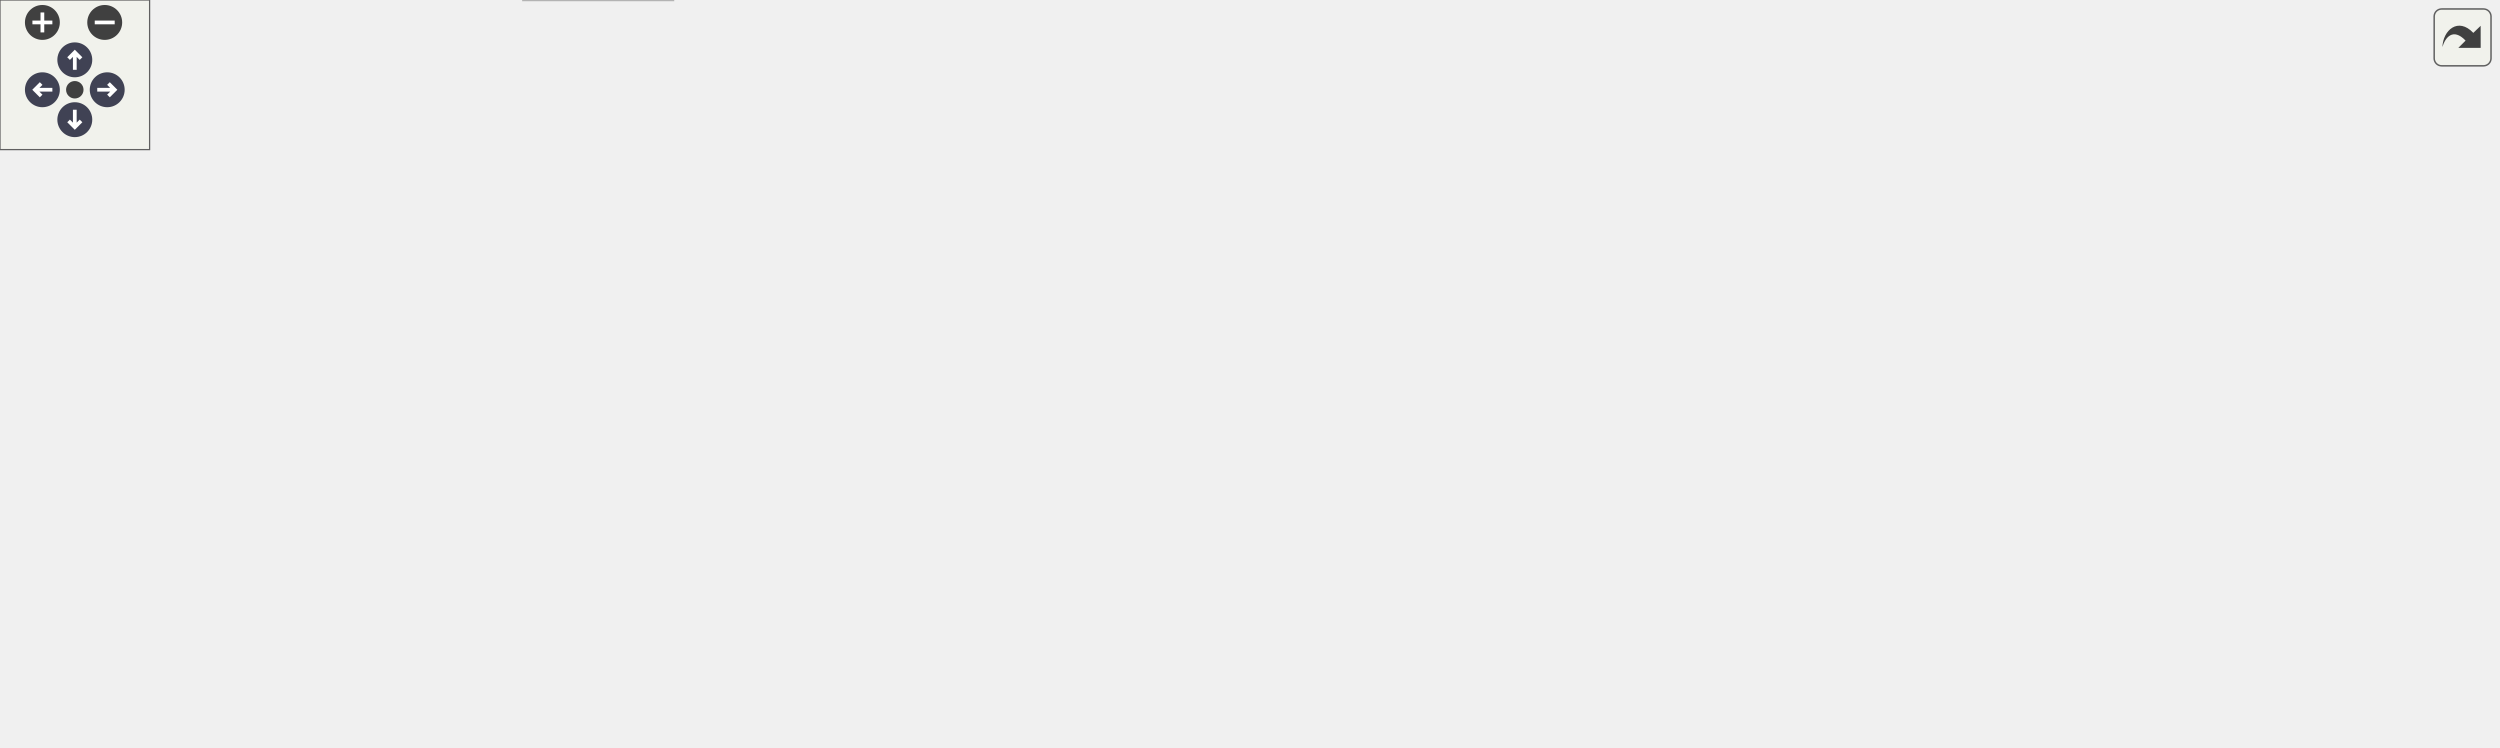
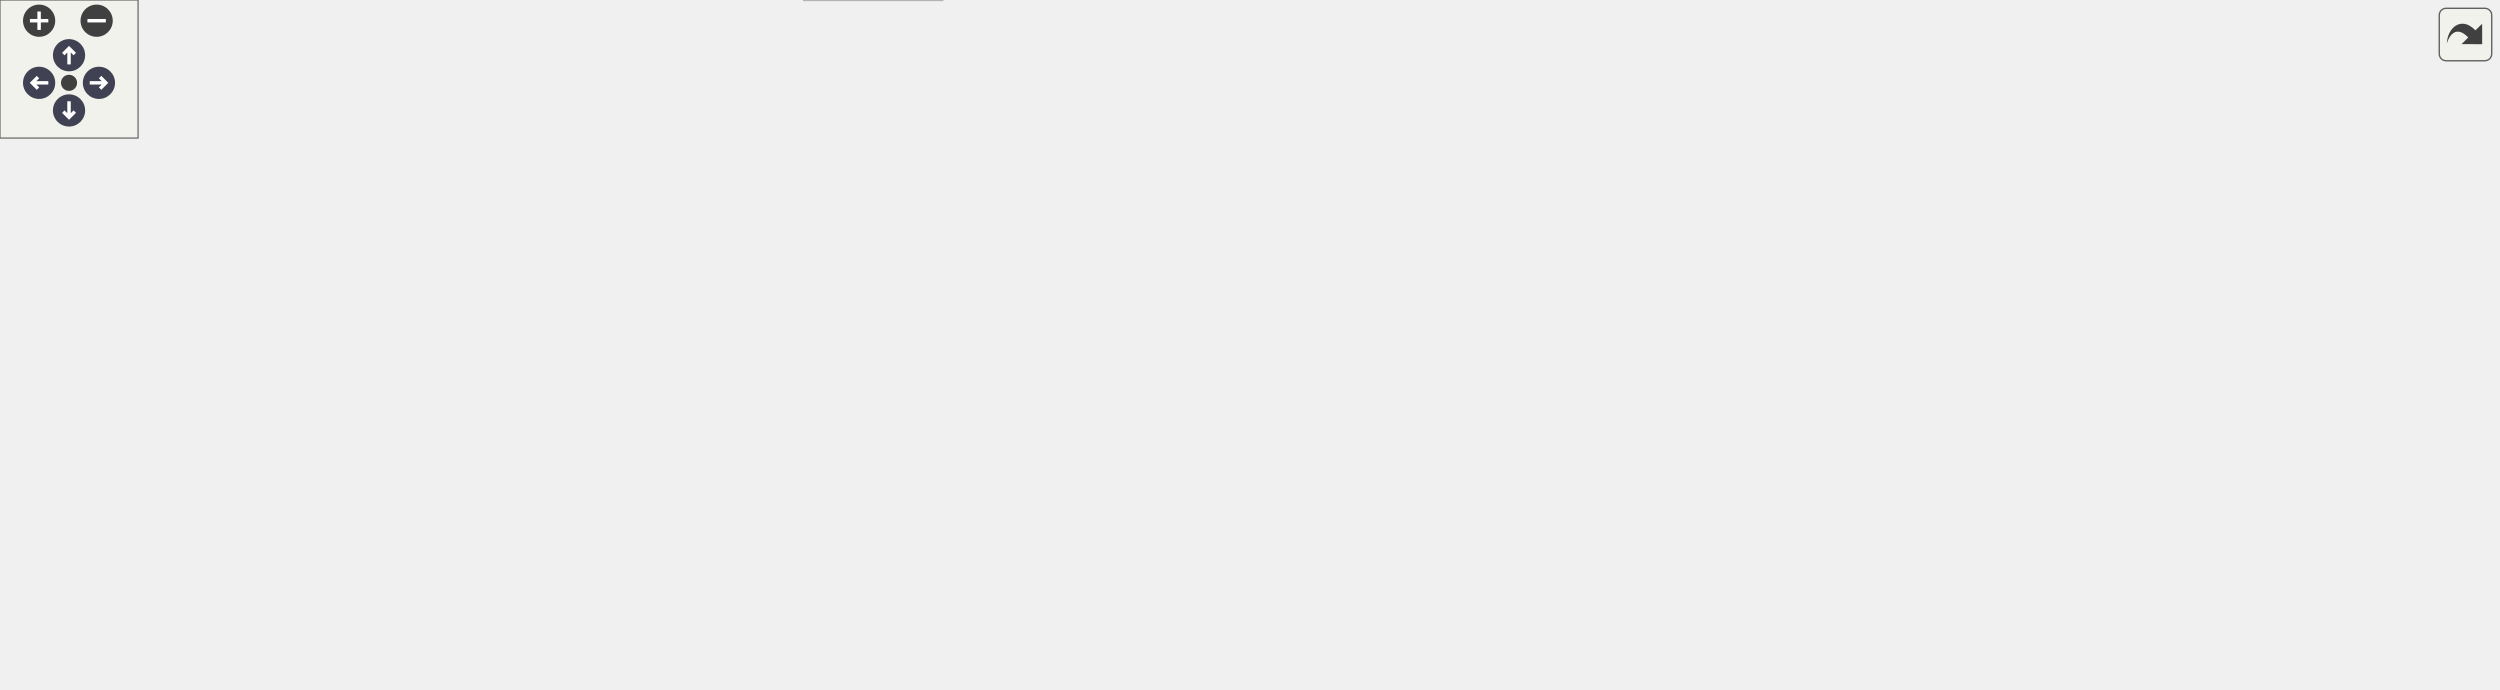
<svg xmlns="http://www.w3.org/2000/svg" xmlns:xlink="http://www.w3.org/1999/xlink" id="main" version="1.1" xml:space="preserve">
  <style type="text/css">
.node, .edge {opacity: 0.7;}
.node.selected, .edge.selected {opacity: 1;}
.edge:hover path { stroke: red; }
.edge:hover polygon { stroke: red; fill: red; }
</style>
  <defs>
    <circle id="rim" cx="0" cy="0" r="7" />
    <circle id="rim2" cx="0" cy="0" r="3.5" />
    <g id="zoomPlus">
      <use xlink:href="#rim" fill="#404040">
        <set attributeName="fill" to="#808080" begin="zoomplus.mouseover" end="zoomplus.mouseout" />
      </use>
      <path d="M-4,0h8M0,-4v8" fill="none" stroke="white" stroke-width="1.5" pointer-events="none" />
    </g>
    <g id="zoomMin">
      <use xlink:href="#rim" fill="#404040">
        <set attributeName="fill" to="#808080" begin="zoomminus.mouseover" end="zoomminus.mouseout" />
      </use>
      <path d="M-4,0h8" fill="none" stroke="white" stroke-width="1.5" pointer-events="none" />
    </g>
    <g id="arrowUp" transform="translate(30 24)">
      <use xlink:href="#rim" />
      <path pointer-events="none" fill="none" stroke="white" stroke-width="1.5" d="M0,-3.0v7 M-2.5,-0.5L0,-3.0L2.5,-0.5" />
    </g>
    <g id="arrowRight" transform="rotate(90) translate(36 -43)">
      <use xlink:href="#rim" />
      <path pointer-events="none" fill="none" stroke="white" stroke-width="1.5" d="M0,-3.0v7 M-2.5,-0.5L0,-3.0L2.5,-0.5" />
    </g>
    <g id="arrowDown" transform="rotate(180) translate(-30 -48)">
      <use xlink:href="#rim" />
      <path pointer-events="none" fill="none" stroke="white" stroke-width="1.5" d="M0,-3.0v7 M-2.5,-0.5L0,-3.0L2.5,-0.5" />
    </g>
    <g id="arrowLeft" transform="rotate(270) translate(-36 17)">
      <use xlink:href="#rim" />
      <path pointer-events="none" fill="none" stroke="white" stroke-width="1.5" d="M0,-3.0v7 M-2.5,-0.5L0,-3.0L2.5,-0.5" />
    </g>
    <g id="resetDef">
      <use xlink:href="#rim2" fill="#404040">
        <set attributeName="fill" to="#808080" begin="reset.mouseover" end="reset.mouseout" />
      </use>
    </g>
  </defs>
  <svg id="graph" class="graph">
    <g id="viewport">
      <g id="Node000001" class="node">
        <g id="a_Node000001">
          <a xlink:title=" ">
-             <polygon fill="#999999" stroke="#666666" points="456.92,-239 300.92,-239 300.92,-220 456.92,-220 456.92,-239" />
-             <text text-anchor="middle" x="378.92" y="-227" font-family="Helvetica,sans-Serif" font-size="10.00">src/LogOstreamInserters.cpp</text>
+             <polygon fill="#999999" stroke="#666666" points="515.5,-239 359.5,-239 359.5,-220 515.5,-220 515.5,-239" />
+             <text text-anchor="middle" x="437.5" y="-227" font-family="Helvetica,sans-Serif" font-size="10.00">src/LogOstreamInserters.cpp</text>
          </a>
        </g>
      </g>
      <g id="Node000002" class="node">
        <g id="a_Node000002">
          <a xlink:href="_config_file_8hpp.html" target="_top" xlink:title=" ">
-             <polygon fill="white" stroke="#666666" points="325.92,-129 239.92,-129 239.92,-110 325.92,-110 325.92,-129" />
-             <text text-anchor="middle" x="282.92" y="-117" font-family="Helvetica,sans-Serif" font-size="10.00">ConfigFile.hpp</text>
+             <polygon fill="white" stroke="#666666" points="311.5,-129 225.5,-129 225.5,-110 311.5,-110 311.5,-129" />
+             <text text-anchor="middle" x="268.5" y="-117" font-family="Helvetica,sans-Serif" font-size="10.00">ConfigFile.hpp</text>
          </a>
        </g>
      </g>
      <g id="edge1_Node000001_Node000002" class="edge">
        <g id="a_edge1_Node000001_Node000002">
          <a xlink:title=" ">
-             <path fill="none" stroke="#63b8ff" d="M371.06,-219.66C354.95,-201.54 317.95,-159.91 297.38,-136.77" />
-             <polygon fill="#63b8ff" stroke="#63b8ff" points="299.88,-134.31 290.62,-129.16 294.64,-138.96 299.88,-134.31" />
+             <path fill="none" stroke="#63b8ff" d="M408.99,-219.94C386.74,-212.48 355.66,-200.29 331.5,-184 312.1,-170.91 293.7,-151.22 281.86,-137.24" />
+             <polygon fill="#63b8ff" stroke="#63b8ff" points="284.44,-134.88 275.38,-129.39 279.04,-139.33 284.44,-134.88" />
          </a>
        </g>
      </g>
      <g id="Node000004" class="node">
        <g id="a_Node000004">
          <a xlink:href="_status_code_8hpp.html" target="_top" xlink:title=" ">
-             <polygon fill="white" stroke="#666666" points="166.42,-74 73.42,-74 73.42,-55 166.42,-55 166.42,-74" />
-             <text text-anchor="middle" x="119.92" y="-62" font-family="Helvetica,sans-Serif" font-size="10.00">StatusCode.hpp</text>
-           </a>
-         </g>
-       </g>
-       <g id="edge38_Node000001_Node000004" class="edge">
-         <g id="a_edge38_Node000001_Node000004">
-           <a xlink:title=" ">
-             <path fill="none" stroke="#63b8ff" d="M300.7,-223.14C237.32,-214.19 151.77,-190.63 108.92,-129 99.66,-115.68 104.42,-97.07 110.29,-83.44" />
-             <polygon fill="#63b8ff" stroke="#63b8ff" points="113.58,-84.69 114.78,-74.16 107.28,-81.64 113.58,-84.69" />
+             <polygon fill="white" stroke="#666666" points="389,-74 296,-74 296,-55 389,-55 389,-74" />
+             <text text-anchor="middle" x="342.5" y="-62" font-family="Helvetica,sans-Serif" font-size="10.00">StatusCode.hpp</text>
+           </a>
+         </g>
+       </g>
+       <g id="edge39_Node000001_Node000004" class="edge">
+         <g id="a_edge39_Node000001_Node000004">
+           <a xlink:title=" ">
+             <path fill="none" stroke="#63b8ff" d="M431.94,-219.82C421,-202.66 396.06,-163.1 376.5,-129 367.76,-113.76 358.38,-96.13 351.69,-83.32" />
+             <polygon fill="#63b8ff" stroke="#63b8ff" points="354.67,-81.48 346.96,-74.22 348.46,-84.7 354.67,-81.48" />
          </a>
        </g>
      </g>
      <g id="Node000009" class="node">
        <g id="a_Node000009">
          <a xlink:title=" ">
-             <polygon fill="#e0e0e0" stroke="#999999" points="497.42,-74 450.42,-74 450.42,-55 497.42,-55 497.42,-74" />
-             <text text-anchor="middle" x="473.92" y="-62" font-family="Helvetica,sans-Serif" font-size="10.00">vector</text>
-           </a>
-         </g>
-       </g>
-       <g id="edge40_Node000001_Node000009" class="edge">
-         <g id="a_edge40_Node000001_Node000009">
-           <a xlink:title=" ">
-             <path fill="none" stroke="#63b8ff" d="M457.23,-222.53C518.07,-213.16 598.09,-189.34 634.92,-129 639.32,-121.79 640.03,-116.72 634.92,-110 632.94,-107.4 553.91,-86.4 507.33,-74.2" />
-             <polygon fill="#63b8ff" stroke="#63b8ff" points="508.2,-70.81 497.64,-71.66 506.43,-77.58 508.2,-70.81" />
-           </a>
-         </g>
-       </g>
-       <g id="Node000010" class="node">
-         <g id="a_Node000010">
-           <a xlink:href="_connection_8hpp.html" target="_top" xlink:title=" ">
-             <polygon fill="white" stroke="#666666" points="518.92,-184 426.92,-184 426.92,-165 518.92,-165 518.92,-184" />
-             <text text-anchor="middle" x="472.92" y="-172" font-family="Helvetica,sans-Serif" font-size="10.00">Connection.hpp</text>
-           </a>
-         </g>
-       </g>
-       <g id="edge10_Node000001_Node000010" class="edge">
-         <g id="a_edge10_Node000001_Node000010">
-           <a xlink:title=" ">
-             <path fill="none" stroke="#63b8ff" d="M394.02,-219.98C408.74,-211.69 431.35,-198.94 448.6,-189.22" />
-             <polygon fill="#63b8ff" stroke="#63b8ff" points="450.55,-192.13 457.54,-184.17 447.11,-186.03 450.55,-192.13" />
+             <polygon fill="#e0e0e0" stroke="#999999" points="183,-74 136,-74 136,-55 183,-55 183,-74" />
+             <text text-anchor="middle" x="159.5" y="-62" font-family="Helvetica,sans-Serif" font-size="10.00">vector</text>
+           </a>
+         </g>
+       </g>
+       <g id="edge41_Node000001_Node000009" class="edge">
+         <g id="a_edge41_Node000001_Node000009">
+           <a xlink:title=" ">
+             <path fill="none" stroke="#63b8ff" d="M405.51,-219.94C378.27,-212.14 338.44,-199.48 305.5,-184 263.42,-164.22 252.17,-158.83 216.5,-129 199.53,-114.81 182.97,-95.58 172.11,-82" />
+             <polygon fill="#63b8ff" stroke="#63b8ff" points="174.77,-79.73 165.85,-74.01 169.26,-84.05 174.77,-79.73" />
          </a>
        </g>
      </g>
      <g id="Node000011" class="node">
        <g id="a_Node000011">
-           <a xlink:href="_h_t_t_p_request_8hpp.html" target="_top" xlink:title=" ">
-             <polygon fill="white" stroke="#666666" points="221.42,-129 118.42,-129 118.42,-110 221.42,-110 221.42,-129" />
-             <text text-anchor="middle" x="169.92" y="-117" font-family="Helvetica,sans-Serif" font-size="10.00">HTTPRequest.hpp</text>
-           </a>
-         </g>
-       </g>
-       <g id="edge36_Node000001_Node000011" class="edge">
-         <g id="a_edge36_Node000001_Node000011">
-           <a xlink:title=" ">
-             <path fill="none" stroke="#63b8ff" d="M362.17,-219.84C325.7,-201 238.9,-156.14 195.52,-133.73" />
-             <polygon fill="#63b8ff" stroke="#63b8ff" points="196.95,-130.53 186.46,-129.05 193.74,-136.75 196.95,-130.53" />
+           <a xlink:href="_connection_8hpp.html" target="_top" xlink:title=" ">
+             <polygon fill="white" stroke="#666666" points="676.5,-184 584.5,-184 584.5,-165 676.5,-165 676.5,-184" />
+             <text text-anchor="middle" x="630.5" y="-172" font-family="Helvetica,sans-Serif" font-size="10.00">Connection.hpp</text>
+           </a>
+         </g>
+       </g>
+       <g id="edge11_Node000001_Node000011" class="edge">
+         <g id="a_edge11_Node000001_Node000011">
+           <a xlink:title=" ">
+             <path fill="none" stroke="#63b8ff" d="M468.51,-219.98C501.33,-210.97 553.3,-196.7 589.49,-186.76" />
+             <polygon fill="#63b8ff" stroke="#63b8ff" points="590.53,-190.11 599.25,-184.08 588.68,-183.36 590.53,-190.11" />
          </a>
        </g>
      </g>
      <g id="Node000012" class="node">
        <g id="a_Node000012">
-           <a xlink:href="_socket_8hpp.html" target="_top" xlink:title=" ">
-             <polygon fill="white" stroke="#666666" points="413.92,-129 343.92,-129 343.92,-110 413.92,-110 413.92,-129" />
-             <text text-anchor="middle" x="378.92" y="-117" font-family="Helvetica,sans-Serif" font-size="10.00">Socket.hpp</text>
+           <a xlink:href="_h_t_t_p_request_8hpp.html" target="_top" xlink:title=" ">
+             <polygon fill="white" stroke="#666666" points="489,-129 386,-129 386,-110 489,-110 489,-129" />
+             <text text-anchor="middle" x="437.5" y="-117" font-family="Helvetica,sans-Serif" font-size="10.00">HTTPRequest.hpp</text>
          </a>
        </g>
      </g>
      <g id="edge37_Node000001_Node000012" class="edge">
        <g id="a_edge37_Node000001_Node000012">
          <a xlink:title=" ">
-             <path fill="none" stroke="#63b8ff" d="M378.92,-219.66C378.92,-202.17 378.92,-162.8 378.92,-139.27" />
-             <polygon fill="#63b8ff" stroke="#63b8ff" points="382.42,-139.16 378.92,-129.16 375.42,-139.16 382.42,-139.16" />
-           </a>
-         </g>
-       </g>
-       <g id="Node000016" class="node">
-         <g id="a_Node000016">
-           <a xlink:title=" ">
-             <polygon fill="#e0e0e0" stroke="#999999" points="1001.92,-74 949.92,-74 949.92,-55 1001.92,-55 1001.92,-74" />
-             <text text-anchor="middle" x="975.92" y="-62" font-family="Helvetica,sans-Serif" font-size="10.00">cassert</text>
-           </a>
-         </g>
-       </g>
-       <g id="edge39_Node000001_Node000016" class="edge">
-         <g id="a_edge39_Node000001_Node000016">
-           <a xlink:title=" ">
-             <path fill="none" stroke="#63b8ff" d="M427.42,-219.98C473.15,-211.7 543.47,-198.31 603.92,-184 693.21,-162.86 715.55,-157.05 802.92,-129 853.1,-112.89 910.34,-91.22 944.77,-77.81" />
-             <polygon fill="#63b8ff" stroke="#63b8ff" points="946.23,-81 954.27,-74.1 943.68,-74.48 946.23,-81" />
+             <path fill="none" stroke="#63b8ff" d="M437.5,-219.66C437.5,-202.17 437.5,-162.8 437.5,-139.27" />
+             <polygon fill="#63b8ff" stroke="#63b8ff" points="441,-139.16 437.5,-129.16 434,-139.16 441,-139.16" />
+           </a>
+         </g>
+       </g>
+       <g id="Node000013" class="node">
+         <g id="a_Node000013">
+           <a xlink:href="_socket_8hpp.html" target="_top" xlink:title=" ">
+             <polygon fill="white" stroke="#666666" points="583.5,-129 513.5,-129 513.5,-110 583.5,-110 583.5,-129" />
+             <text text-anchor="middle" x="548.5" y="-117" font-family="Helvetica,sans-Serif" font-size="10.00">Socket.hpp</text>
+           </a>
+         </g>
+       </g>
+       <g id="edge38_Node000001_Node000013" class="edge">
+         <g id="a_edge38_Node000001_Node000013">
+           <a xlink:title=" ">
+             <path fill="none" stroke="#63b8ff" d="M446.58,-219.66C465.38,-201.38 508.74,-159.18 532.4,-136.17" />
+             <polygon fill="#63b8ff" stroke="#63b8ff" points="534.87,-138.64 539.6,-129.16 529.99,-133.62 534.87,-138.64" />
+           </a>
+         </g>
+       </g>
+       <g id="Node000017" class="node">
+         <g id="a_Node000017">
+           <a xlink:title=" ">
+             <polygon fill="#e0e0e0" stroke="#999999" points="1085.5,-74 1033.5,-74 1033.5,-55 1085.5,-55 1085.5,-74" />
+             <text text-anchor="middle" x="1059.5" y="-62" font-family="Helvetica,sans-Serif" font-size="10.00">cassert</text>
+           </a>
+         </g>
+       </g>
+       <g id="edge40_Node000001_Node000017" class="edge">
+         <g id="a_edge40_Node000001_Node000017">
+           <a xlink:title=" ">
+             <path fill="none" stroke="#63b8ff" d="M515.59,-220.03C615.1,-207.63 791.38,-180.23 934.5,-129 971.73,-115.68 1012.04,-93.69 1036.53,-79.41" />
+             <polygon fill="#63b8ff" stroke="#63b8ff" points="1038.58,-82.26 1045.41,-74.16 1035.02,-76.24 1038.58,-82.26" />
          </a>
        </g>
      </g>
      <g id="Node000003" class="node">
        <g id="a_Node000003">
          <a xlink:href="_method_8hpp.html" target="_top" xlink:title=" ">
-             <polygon fill="white" stroke="#666666" points="331.92,-74 257.92,-74 257.92,-55 331.92,-55 331.92,-74" />
-             <text text-anchor="middle" x="294.92" y="-62" font-family="Helvetica,sans-Serif" font-size="10.00">Method.hpp</text>
+             <polygon fill="white" stroke="#666666" points="519.5,-74 445.5,-74 445.5,-55 519.5,-55 519.5,-74" />
+             <text text-anchor="middle" x="482.5" y="-62" font-family="Helvetica,sans-Serif" font-size="10.00">Method.hpp</text>
          </a>
        </g>
      </g>
      <g id="edge2_Node000002_Node000003" class="edge">
        <g id="a_edge2_Node000002_Node000003">
          <a xlink:title=" ">
-             <path fill="none" stroke="#63b8ff" d="M284.9,-109.75C286.49,-102.72 288.78,-92.62 290.77,-83.84" />
-             <polygon fill="#63b8ff" stroke="#63b8ff" points="294.18,-84.62 292.98,-74.09 287.35,-83.07 294.18,-84.62" />
+             <path fill="none" stroke="#63b8ff" d="M302.88,-109.98C339.59,-100.89 397.88,-86.46 438.05,-76.51" />
+             <polygon fill="#63b8ff" stroke="#63b8ff" points="438.98,-79.88 447.85,-74.08 437.3,-73.09 438.98,-79.88" />
          </a>
        </g>
      </g>
      <g id="edge3_Node000002_Node000004" class="edge">
        <g id="a_edge3_Node000002_Node000004">
          <a xlink:title=" ">
-             <path fill="none" stroke="#63b8ff" d="M256.73,-109.98C229.48,-101.13 186.62,-87.19 156.14,-77.28" />
-             <polygon fill="#63b8ff" stroke="#63b8ff" points="156.91,-73.85 146.31,-74.08 154.74,-80.5 156.91,-73.85" />
+             <path fill="none" stroke="#63b8ff" d="M280.39,-109.98C291.65,-101.92 308.79,-89.65 322.21,-80.03" />
+             <polygon fill="#63b8ff" stroke="#63b8ff" points="324.3,-82.84 330.39,-74.17 320.23,-77.15 324.3,-82.84" />
          </a>
        </g>
      </g>
      <g id="Node000005" class="node">
        <g id="a_Node000005">
          <a xlink:title=" ">
-             <polygon fill="#e0e0e0" stroke="#999999" points="269.92,-19 209.92,-19 209.92,0 269.92,0 269.92,-19" />
-             <text text-anchor="middle" x="239.92" y="-7" font-family="Helvetica,sans-Serif" font-size="10.00">iostream</text>
+             <polygon fill="#e0e0e0" stroke="#999999" points="409.5,-19 349.5,-19 349.5,0 409.5,0 409.5,-19" />
+             <text text-anchor="middle" x="379.5" y="-7" font-family="Helvetica,sans-Serif" font-size="10.00">iostream</text>
          </a>
        </g>
      </g>
      <g id="edge6_Node000002_Node000005" class="edge">
        <g id="a_edge6_Node000002_Node000005">
          <a xlink:title=" ">
-             <path fill="none" stroke="#63b8ff" d="M301.33,-109.83C323.22,-98.28 355.11,-76.76 340.92,-55 327.4,-34.26 301.79,-23.12 279.75,-17.17" />
-             <polygon fill="#63b8ff" stroke="#63b8ff" points="280.47,-13.75 269.93,-14.79 278.82,-20.55 280.47,-13.75" />
+             <path fill="none" stroke="#63b8ff" d="M256.79,-109.94C241.08,-97.4 216.68,-73.54 230.5,-55 255.28,-21.74 303.96,-12.38 338.95,-10.2" />
+             <polygon fill="#63b8ff" stroke="#63b8ff" points="339.49,-13.68 349.33,-9.74 339.18,-6.69 339.49,-13.68" />
          </a>
        </g>
      </g>
      <g id="Node000006" class="node">
        <g id="a_Node000006">
          <a xlink:title=" ">
-             <polygon fill="#e0e0e0" stroke="#999999" points="239.42,-74 184.42,-74 184.42,-55 239.42,-55 239.42,-74" />
-             <text text-anchor="middle" x="211.92" y="-62" font-family="Helvetica,sans-Serif" font-size="10.00">fstream</text>
+             <polygon fill="#e0e0e0" stroke="#999999" points="55,-74 0,-74 0,-55 55,-55 55,-74" />
+             <text text-anchor="middle" x="27.5" y="-62" font-family="Helvetica,sans-Serif" font-size="10.00">fstream</text>
          </a>
        </g>
      </g>
      <g id="edge5_Node000002_Node000006" class="edge">
        <g id="a_edge5_Node000002_Node000006">
          <a xlink:title=" ">
-             <path fill="none" stroke="#63b8ff" d="M271.51,-109.98C260.81,-102 244.58,-89.88 231.76,-80.31" />
-             <polygon fill="#63b8ff" stroke="#63b8ff" points="233.64,-77.35 223.54,-74.17 229.46,-82.96 233.64,-77.35" />
+             <path fill="none" stroke="#63b8ff" d="M228,-109.93C188.71,-101.58 127.16,-88.35 64.99,-74.31" />
+             <polygon fill="#63b8ff" stroke="#63b8ff" points="65.53,-70.84 55.01,-72.05 63.99,-77.67 65.53,-70.84" />
          </a>
        </g>
      </g>
      <g id="Node000007" class="node">
        <g id="a_Node000007">
          <a xlink:title=" ">
-             <polygon fill="#e0e0e0" stroke="#999999" points="54.92,-74 16.92,-74 16.92,-55 54.92,-55 54.92,-74" />
-             <text text-anchor="middle" x="35.92" y="-62" font-family="Helvetica,sans-Serif" font-size="10.00">map</text>
+             <polygon fill="#e0e0e0" stroke="#999999" points="277.5,-74 239.5,-74 239.5,-55 277.5,-55 277.5,-74" />
+             <text text-anchor="middle" x="258.5" y="-62" font-family="Helvetica,sans-Serif" font-size="10.00">map</text>
          </a>
        </g>
      </g>
      <g id="edge7_Node000002_Node000007" class="edge">
        <g id="a_edge7_Node000002_Node000007">
          <a xlink:title=" ">
-             <path fill="none" stroke="#63b8ff" d="M239.85,-110.99C197.57,-103.34 131.08,-90.58 64.89,-74.06" />
-             <polygon fill="#63b8ff" stroke="#63b8ff" points="65.69,-70.65 55.13,-71.59 63.97,-77.43 65.69,-70.65" />
+             <path fill="none" stroke="#63b8ff" d="M266.85,-109.75C265.54,-102.8 263.66,-92.85 262.02,-84.13" />
+             <polygon fill="#63b8ff" stroke="#63b8ff" points="265.41,-83.27 260.12,-74.09 258.54,-84.56 265.41,-83.27" />
          </a>
        </g>
      </g>
      <g id="Node000008" class="node">
        <g id="a_Node000008">
          <a xlink:title=" ">
-             <polygon fill="#e0e0e0" stroke="#999999" points="431.92,-74 387.92,-74 387.92,-55 431.92,-55 431.92,-74" />
-             <text text-anchor="middle" x="409.92" y="-62" font-family="Helvetica,sans-Serif" font-size="10.00">string</text>
+             <polygon fill="#e0e0e0" stroke="#999999" points="581.5,-74 537.5,-74 537.5,-55 581.5,-55 581.5,-74" />
+             <text text-anchor="middle" x="559.5" y="-62" font-family="Helvetica,sans-Serif" font-size="10.00">string</text>
          </a>
        </g>
      </g>
      <g id="edge8_Node000002_Node000008" class="edge">
        <g id="a_edge8_Node000002_Node000008">
          <a xlink:title=" ">
-             <path fill="none" stroke="#63b8ff" d="M303.33,-109.98C323.94,-101.38 356.03,-87.99 379.61,-78.15" />
-             <polygon fill="#63b8ff" stroke="#63b8ff" points="381.26,-81.25 389.14,-74.17 378.57,-74.79 381.26,-81.25" />
+             <path fill="none" stroke="#63b8ff" d="M311.54,-112.46C361.29,-105.18 445.8,-91.92 527.29,-74.09" />
+             <polygon fill="#63b8ff" stroke="#63b8ff" points="528.21,-77.47 537.21,-71.89 526.69,-70.64 528.21,-77.47" />
          </a>
        </g>
      </g>
      <g id="edge9_Node000002_Node000009" class="edge">
        <g id="a_edge9_Node000002_Node000009">
          <a xlink:title=" ">
-             <path fill="none" stroke="#63b8ff" d="M313.61,-109.98C348.26,-100.37 404.45,-84.78 440.28,-74.84" />
-             <polygon fill="#63b8ff" stroke="#63b8ff" points="441.55,-78.12 450.25,-72.07 439.68,-71.37 441.55,-78.12" />
+             <path fill="none" stroke="#63b8ff" d="M250.99,-109.98C233.53,-101.5 206.49,-88.35 186.33,-78.54" />
+             <polygon fill="#63b8ff" stroke="#63b8ff" points="187.86,-75.4 177.33,-74.17 184.79,-81.69 187.86,-75.4" />
+           </a>
+         </g>
+       </g>
+       <g id="Node000010" class="node">
+         <g id="a_Node000010">
+           <a xlink:title=" ">
+             <polygon fill="#e0e0e0" stroke="#999999" points="118,-74 73,-74 73,-55 118,-55 118,-74" />
+             <text text-anchor="middle" x="95.5" y="-62" font-family="Helvetica,sans-Serif" font-size="10.00">utility</text>
+           </a>
+         </g>
+       </g>
+       <g id="edge10_Node000002_Node000010" class="edge">
+         <g id="a_edge10_Node000002_Node000010">
+           <a xlink:title=" ">
+             <path fill="none" stroke="#63b8ff" d="M240.7,-109.98C210.02,-100.58 160.68,-85.47 128.17,-75.51" />
+             <polygon fill="#63b8ff" stroke="#63b8ff" points="128.84,-72.05 118.26,-72.47 126.79,-78.75 128.84,-72.05" />
          </a>
        </g>
      </g>
      <g id="edge4_Node000004_Node000005" class="edge">
        <g id="a_edge4_Node000004_Node000005">
          <a xlink:title=" ">
-             <path fill="none" stroke="#63b8ff" d="M139.2,-54.98C158.59,-46.42 188.73,-33.11 210.99,-23.28" />
-             <polygon fill="#63b8ff" stroke="#63b8ff" points="212.56,-26.41 220.29,-19.17 209.73,-20.01 212.56,-26.41" />
-           </a>
-         </g>
-       </g>
-       <g id="edge11_Node000010_Node000002" class="edge">
-         <g id="a_edge11_Node000010_Node000002">
-           <a xlink:title=" ">
-             <path fill="none" stroke="#63b8ff" d="M442.39,-164.98C410.22,-156.01 359.36,-141.82 323.75,-131.89" />
-             <polygon fill="#63b8ff" stroke="#63b8ff" points="324.26,-128.4 313.69,-129.08 322.38,-135.14 324.26,-128.4" />
-           </a>
-         </g>
-       </g>
-       <g id="edge34_Node000010_Node000008" class="edge">
-         <g id="a_edge34_Node000010_Node000008">
-           <a xlink:title=" ">
-             <path fill="none" stroke="#63b8ff" d="M467.77,-164.66C457.38,-146.85 433.76,-106.37 420.13,-83.01" />
-             <polygon fill="#63b8ff" stroke="#63b8ff" points="423.03,-81.03 414.97,-74.16 416.99,-84.56 423.03,-81.03" />
-           </a>
-         </g>
-       </g>
-       <g id="edge12_Node000010_Node000011" class="edge">
-         <g id="a_edge12_Node000010_Node000011">
-           <a xlink:title=" ">
-             <path fill="none" stroke="#63b8ff" d="M426.9,-165.45C373.88,-156.18 286.64,-140.92 228.73,-130.79" />
-             <polygon fill="#63b8ff" stroke="#63b8ff" points="229.09,-127.3 218.64,-129.02 227.88,-134.19 229.09,-127.3" />
-           </a>
-         </g>
-       </g>
-       <g id="edge18_Node000010_Node000012" class="edge">
-         <g id="a_edge18_Node000010_Node000012">
-           <a xlink:title=" ">
-             <path fill="none" stroke="#63b8ff" d="M457.82,-164.98C443.1,-156.69 420.5,-143.94 403.25,-134.22" />
-             <polygon fill="#63b8ff" stroke="#63b8ff" points="404.73,-131.03 394.3,-129.17 401.29,-137.13 404.73,-131.03" />
-           </a>
-         </g>
-       </g>
-       <g id="Node000013" class="node">
-         <g id="a_Node000013">
+             <path fill="none" stroke="#63b8ff" d="M348.61,-54.75C353.78,-47.34 361.35,-36.5 367.69,-27.41" />
+             <polygon fill="#63b8ff" stroke="#63b8ff" points="370.65,-29.29 373.5,-19.09 364.91,-25.29 370.65,-29.29" />
+           </a>
+         </g>
+       </g>
+       <g id="edge12_Node000011_Node000002" class="edge">
+         <g id="a_edge12_Node000011_Node000002">
+           <a xlink:title=" ">
+             <path fill="none" stroke="#63b8ff" d="M584.28,-166.73C517.07,-156.89 392.63,-138.67 321.69,-128.29" />
+             <polygon fill="#63b8ff" stroke="#63b8ff" points="322.02,-124.8 311.62,-126.81 321.01,-131.73 322.02,-124.8" />
+           </a>
+         </g>
+       </g>
+       <g id="edge35_Node000011_Node000008" class="edge">
+         <g id="a_edge35_Node000011_Node000008">
+           <a xlink:title=" ">
+             <path fill="none" stroke="#63b8ff" d="M625.6,-164.7C618.61,-152.29 605.2,-129.02 592.5,-110 586.22,-100.6 578.76,-90.46 572.52,-82.23" />
+             <polygon fill="#63b8ff" stroke="#63b8ff" points="575.2,-79.98 566.34,-74.18 569.65,-84.24 575.2,-79.98" />
+           </a>
+         </g>
+       </g>
+       <g id="edge13_Node000011_Node000012" class="edge">
+         <g id="a_edge13_Node000011_Node000012">
+           <a xlink:title=" ">
+             <path fill="none" stroke="#63b8ff" d="M599.49,-164.98C566.67,-155.97 514.7,-141.7 478.51,-131.76" />
+             <polygon fill="#63b8ff" stroke="#63b8ff" points="479.32,-128.36 468.75,-129.08 477.47,-135.11 479.32,-128.36" />
+           </a>
+         </g>
+       </g>
+       <g id="edge19_Node000011_Node000013" class="edge">
+         <g id="a_edge19_Node000011_Node000013">
+           <a xlink:title=" ">
+             <path fill="none" stroke="#63b8ff" d="M617.33,-164.98C604.73,-156.84 585.5,-144.41 570.56,-134.76" />
+             <polygon fill="#63b8ff" stroke="#63b8ff" points="572.21,-131.66 561.91,-129.17 568.41,-137.54 572.21,-131.66" />
+           </a>
+         </g>
+       </g>
+       <g id="Node000014" class="node">
+         <g id="a_Node000014">
          <a xlink:href="utilities_8hpp.html" target="_top" xlink:title=" ">
-             <polygon fill="white" stroke="#666666" points="755.92,-129 681.92,-129 681.92,-110 755.92,-110 755.92,-129" />
-             <text text-anchor="middle" x="718.92" y="-117" font-family="Helvetica,sans-Serif" font-size="10.00">utilities.hpp</text>
-           </a>
-         </g>
-       </g>
-       <g id="edge20_Node000010_Node000013" class="edge">
-         <g id="a_edge20_Node000010_Node000013">
-           <a xlink:title=" ">
-             <path fill="none" stroke="#63b8ff" d="M512.44,-164.98C555.88,-155.63 625.61,-140.6 671.84,-130.64" />
-             <polygon fill="#63b8ff" stroke="#63b8ff" points="672.87,-134 681.91,-128.47 671.4,-127.16 672.87,-134" />
-           </a>
-         </g>
-       </g>
-       <g id="Node000017" class="node">
-         <g id="a_Node000017">
-           <a xlink:title=" ">
-             <polygon fill="#e0e0e0" stroke="#999999" points="931.92,-74 887.92,-74 887.92,-55 931.92,-55 931.92,-74" />
-             <text text-anchor="middle" x="909.92" y="-62" font-family="Helvetica,sans-Serif" font-size="10.00">ctime</text>
-           </a>
-         </g>
-       </g>
-       <g id="edge33_Node000010_Node000017" class="edge">
-         <g id="a_edge33_Node000010_Node000017">
-           <a xlink:title=" ">
-             <path fill="none" stroke="#63b8ff" d="M518.99,-170.22C577.21,-165.23 680.08,-153.58 764.92,-129 808.6,-116.34 856.4,-93.52 884.74,-78.95" />
-             <polygon fill="#63b8ff" stroke="#63b8ff" points="886.66,-81.9 893.92,-74.18 883.43,-75.69 886.66,-81.9" />
+             <polygon fill="white" stroke="#666666" points="713.5,-129 639.5,-129 639.5,-110 713.5,-110 713.5,-129" />
+             <text text-anchor="middle" x="676.5" y="-117" font-family="Helvetica,sans-Serif" font-size="10.00">utilities.hpp</text>
+           </a>
+         </g>
+       </g>
+       <g id="edge21_Node000011_Node000014" class="edge">
+         <g id="a_edge21_Node000011_Node000014">
+           <a xlink:title=" ">
+             <path fill="none" stroke="#63b8ff" d="M638.1,-164.75C644.66,-157.18 654.32,-146.05 662.31,-136.84" />
+             <polygon fill="#63b8ff" stroke="#63b8ff" points="665.13,-138.94 669.05,-129.09 659.85,-134.35 665.13,-138.94" />
+           </a>
+         </g>
+       </g>
+       <g id="Node000018" class="node">
+         <g id="a_Node000018">
+           <a xlink:title=" ">
+             <polygon fill="#e0e0e0" stroke="#999999" points="941.5,-74 897.5,-74 897.5,-55 941.5,-55 941.5,-74" />
+             <text text-anchor="middle" x="919.5" y="-62" font-family="Helvetica,sans-Serif" font-size="10.00">ctime</text>
+           </a>
+         </g>
+       </g>
+       <g id="edge34_Node000011_Node000018" class="edge">
+         <g id="a_edge34_Node000011_Node000018">
+           <a xlink:title=" ">
+             <path fill="none" stroke="#63b8ff" d="M648.35,-164.91C682.28,-148.61 753.75,-114.43 765.5,-110 777.02,-105.66 846.16,-86.07 887.79,-74.37" />
+             <polygon fill="#63b8ff" stroke="#63b8ff" points="888.79,-77.73 897.47,-71.66 886.9,-70.99 888.79,-77.73" />
+           </a>
+         </g>
+       </g>
+       <g id="Node000020" class="node">
+         <g id="a_Node000020">
+           <a xlink:title=" ">
+             <polygon fill="#e0e0e0" stroke="#999999" points="1015.5,-74 959.5,-74 959.5,-55 1015.5,-55 1015.5,-74" />
+             <text text-anchor="middle" x="987.5" y="-62" font-family="Helvetica,sans-Serif" font-size="10.00">unistd.h</text>
+           </a>
+         </g>
+       </g>
+       <g id="edge36_Node000011_Node000020" class="edge">
+         <g id="a_edge36_Node000011_Node000020">
+           <a xlink:title=" ">
+             <path fill="none" stroke="#63b8ff" d="M658.01,-164.99C684.35,-156.62 725.07,-143.07 759.5,-129 777.72,-121.56 780.93,-116.53 799.5,-110 806.6,-107.5 896.2,-86.62 949.1,-74.37" />
+             <polygon fill="#63b8ff" stroke="#63b8ff" points="950.2,-77.71 959.15,-72.04 948.62,-70.89 950.2,-77.71" />
+           </a>
+         </g>
+       </g>
+       <g id="Node000021" class="node">
+         <g id="a_Node000021">
+           <a xlink:title=" ">
+             <polygon fill="#e0e0e0" stroke="#999999" points="861,-129 808,-129 808,-110 861,-110 861,-129" />
+             <text text-anchor="middle" x="834.5" y="-117" font-family="Helvetica,sans-Serif" font-size="10.00">cstddef</text>
+           </a>
+         </g>
+       </g>
+       <g id="edge32_Node000011_Node000021" class="edge">
+         <g id="a_edge32_Node000011_Node000021">
+           <a xlink:title=" ">
+             <path fill="none" stroke="#63b8ff" d="M663.28,-164.98C700.19,-155.4 759.99,-139.86 798.27,-129.91" />
+             <polygon fill="#63b8ff" stroke="#63b8ff" points="799.18,-133.29 807.98,-127.39 797.42,-126.52 799.18,-133.29" />
+           </a>
+         </g>
+       </g>
+       <g id="Node000022" class="node">
+         <g id="a_Node000022">
+           <a xlink:title=" ">
+             <polygon fill="#e0e0e0" stroke="#999999" points="925.5,-129 879.5,-129 879.5,-110 925.5,-110 925.5,-129" />
+             <text text-anchor="middle" x="902.5" y="-117" font-family="Helvetica,sans-Serif" font-size="10.00">cstdio</text>
+           </a>
+         </g>
+       </g>
+       <g id="edge33_Node000011_Node000022" class="edge">
+         <g id="a_edge33_Node000011_Node000022">
+           <a xlink:title=" ">
+             <path fill="none" stroke="#63b8ff" d="M676.72,-166.01C723.12,-158.24 796.85,-145.26 869.68,-129.04" />
+             <polygon fill="#63b8ff" stroke="#63b8ff" points="870.49,-132.45 879.48,-126.84 868.96,-125.62 870.49,-132.45" />
+           </a>
+         </g>
+       </g>
+       <g id="edge14_Node000012_Node000003" class="edge">
+         <g id="a_edge14_Node000012_Node000003">
+           <a xlink:title=" ">
+             <path fill="none" stroke="#63b8ff" d="M444.93,-109.75C451.35,-102.18 460.81,-91.05 468.62,-81.84" />
+             <polygon fill="#63b8ff" stroke="#63b8ff" points="471.4,-83.98 475.21,-74.09 466.07,-79.45 471.4,-83.98" />
+           </a>
+         </g>
+       </g>
+       <g id="edge15_Node000012_Node000004" class="edge">
+         <g id="a_edge15_Node000012_Node000004">
+           <a xlink:title=" ">
+             <path fill="none" stroke="#63b8ff" d="M422.24,-109.98C407.37,-101.69 384.52,-88.94 367.08,-79.22" />
+             <polygon fill="#63b8ff" stroke="#63b8ff" points="368.48,-75.99 358.04,-74.17 365.07,-82.1 368.48,-75.99" />
+           </a>
+         </g>
+       </g>
+       <g id="edge16_Node000012_Node000005" class="edge">
+         <g id="a_edge16_Node000012_Node000005">
+           <a xlink:title=" ">
+             <path fill="none" stroke="#63b8ff" d="M432.75,-109.66C423.19,-91.85 401.45,-51.37 388.9,-28.01" />
+             <polygon fill="#63b8ff" stroke="#63b8ff" points="391.96,-26.31 384.15,-19.16 385.8,-29.62 391.96,-26.31" />
+           </a>
+         </g>
+       </g>
+       <g id="edge17_Node000012_Node000007" class="edge">
+         <g id="a_edge17_Node000012_Node000007">
+           <a xlink:title=" ">
+             <path fill="none" stroke="#63b8ff" d="M408.25,-109.96C379.78,-101.62 335.03,-88.48 287.61,-74.31" />
+             <polygon fill="#63b8ff" stroke="#63b8ff" points="288.36,-70.89 277.77,-71.37 286.35,-77.59 288.36,-70.89" />
+           </a>
+         </g>
+       </g>
+       <g id="edge18_Node000012_Node000008" class="edge">
+         <g id="a_edge18_Node000012_Node000008">
+           <a xlink:title=" ">
+             <path fill="none" stroke="#63b8ff" d="M457.1,-109.98C476.82,-101.42 507.45,-88.11 530.08,-78.28" />
+             <polygon fill="#63b8ff" stroke="#63b8ff" points="531.76,-81.37 539.54,-74.17 528.98,-74.94 531.76,-81.37" />
+           </a>
+         </g>
+       </g>
+       <g id="edge20_Node000013_Node000008" class="edge">
+         <g id="a_edge20_Node000013_Node000008">
+           <a xlink:title=" ">
+             <path fill="none" stroke="#63b8ff" d="M550.32,-109.75C551.76,-102.8 553.82,-92.85 555.63,-84.13" />
+             <polygon fill="#63b8ff" stroke="#63b8ff" points="559.11,-84.59 557.72,-74.09 552.26,-83.17 559.11,-84.59" />
+           </a>
+         </g>
+       </g>
+       <g id="edge22_Node000014_Node000003" class="edge">
+         <g id="a_edge22_Node000014_Node000003">
+           <a xlink:title=" ">
+             <path fill="none" stroke="#63b8ff" d="M645.33,-109.98C612.34,-100.97 560.1,-86.7 523.73,-76.76" />
+             <polygon fill="#63b8ff" stroke="#63b8ff" points="524.48,-73.34 513.91,-74.08 522.64,-80.09 524.48,-73.34" />
+           </a>
+         </g>
+       </g>
+       <g id="edge23_Node000014_Node000004" class="edge">
+         <g id="a_edge23_Node000014_Node000004">
+           <a xlink:title=" ">
+             <path fill="none" stroke="#63b8ff" d="M639.48,-112.63C581.24,-103.38 467.81,-85.38 399.23,-74.5" />
+             <polygon fill="#63b8ff" stroke="#63b8ff" points="399.46,-70.99 389.04,-72.88 398.36,-77.91 399.46,-70.99" />
+           </a>
+         </g>
+       </g>
+       <g id="edge28_Node000014_Node000005" class="edge">
+         <g id="a_edge28_Node000014_Node000005">
+           <a xlink:title=" ">
+             <path fill="none" stroke="#63b8ff" d="M667.31,-109.58C652.45,-95.67 621.65,-68.99 590.5,-55 534.38,-29.81 463.36,-18.62 419.7,-13.84" />
+             <polygon fill="#63b8ff" stroke="#63b8ff" points="420.06,-10.36 409.75,-12.81 419.34,-17.32 420.06,-10.36" />
+           </a>
+         </g>
+       </g>
+       <g id="edge31_Node000014_Node000009" class="edge">
+         <g id="a_edge31_Node000014_Node000009">
+           <a xlink:title=" ">
+             <path fill="none" stroke="#63b8ff" d="M639.29,-114.72C624.7,-113.24 607.81,-111.54 592.5,-110 431.62,-93.86 391.22,-91.61 230.5,-74 218.41,-72.67 205.17,-71.12 193.43,-69.7" />
+             <polygon fill="#63b8ff" stroke="#63b8ff" points="193.5,-66.19 183.15,-68.45 192.66,-73.13 193.5,-66.19" />
+           </a>
+         </g>
+       </g>
+       <g id="Node000015" class="node">
+         <g id="a_Node000015">
+           <a xlink:href="constants_8hpp.html" target="_top" xlink:title=" ">
+             <polygon fill="white" stroke="#666666" points="723,-74 638,-74 638,-55 723,-55 723,-74" />
+             <text text-anchor="middle" x="680.5" y="-62" font-family="Helvetica,sans-Serif" font-size="10.00">constants.hpp</text>
+           </a>
+         </g>
+       </g>
+       <g id="edge24_Node000014_Node000015" class="edge">
+         <g id="a_edge24_Node000014_Node000015">
+           <a xlink:title=" ">
+             <path fill="none" stroke="#63b8ff" d="M677.16,-109.75C677.68,-102.8 678.44,-92.85 679.09,-84.13" />
+             <polygon fill="#63b8ff" stroke="#63b8ff" points="682.59,-84.32 679.85,-74.09 675.61,-83.8 682.59,-84.32" />
+           </a>
+         </g>
+       </g>
+       <g id="Node000016" class="node">
+         <g id="a_Node000016">
+           <a xlink:title=" ">
+             <polygon fill="#e0e0e0" stroke="#999999" points="805.5,-74 741.5,-74 741.5,-55 805.5,-55 805.5,-74" />
+             <text text-anchor="middle" x="773.5" y="-62" font-family="Helvetica,sans-Serif" font-size="10.00">algorithm</text>
+           </a>
+         </g>
+       </g>
+       <g id="edge25_Node000014_Node000016" class="edge">
+         <g id="a_edge25_Node000014_Node000016">
+           <a xlink:title=" ">
+             <path fill="none" stroke="#63b8ff" d="M692.08,-109.98C707.27,-101.69 730.6,-88.94 748.4,-79.22" />
+             <polygon fill="#63b8ff" stroke="#63b8ff" points="750.53,-82.04 757.63,-74.17 747.18,-75.89 750.53,-82.04" />
+           </a>
+         </g>
+       </g>
+       <g id="edge26_Node000014_Node000017" class="edge">
+         <g id="a_edge26_Node000014_Node000017">
+           <a xlink:title=" ">
+             <path fill="none" stroke="#63b8ff" d="M713.54,-115.13C775.61,-109.18 904.73,-95.55 1023.23,-74.05" />
+             <polygon fill="#63b8ff" stroke="#63b8ff" points="1023.99,-77.47 1033.19,-72.22 1022.73,-70.59 1023.99,-77.47" />
+           </a>
+         </g>
+       </g>
+       <g id="edge27_Node000014_Node000018" class="edge">
+         <g id="a_edge27_Node000014_Node000018">
+           <a xlink:title=" ">
+             <path fill="none" stroke="#63b8ff" d="M713.8,-111.38C754.28,-103.5 821.01,-90.05 887.4,-74.15" />
+             <polygon fill="#63b8ff" stroke="#63b8ff" points="888.29,-77.54 897.19,-71.79 886.65,-70.74 888.29,-77.54" />
          </a>
        </g>
      </g>
      <g id="Node000019" class="node">
        <g id="a_Node000019">
          <a xlink:title=" ">
-             <polygon fill="#e0e0e0" stroke="#999999" points="571.92,-74 515.92,-74 515.92,-55 571.92,-55 571.92,-74" />
-             <text text-anchor="middle" x="543.92" y="-62" font-family="Helvetica,sans-Serif" font-size="10.00">unistd.h</text>
-           </a>
-         </g>
-       </g>
-       <g id="edge35_Node000010_Node000019" class="edge">
-         <g id="a_edge35_Node000010_Node000019">
-           <a xlink:title=" ">
-             <path fill="none" stroke="#63b8ff" d="M486.82,-164.93C498.59,-156.99 515.07,-144.14 524.92,-129 533.75,-115.44 538.61,-97.61 541.2,-84.3" />
-             <polygon fill="#63b8ff" stroke="#63b8ff" points="544.66,-84.82 542.88,-74.38 537.76,-83.65 544.66,-84.82" />
-           </a>
-         </g>
-       </g>
-       <g id="Node000020" class="node">
-         <g id="a_Node000020">
-           <a xlink:title=" ">
-             <polygon fill="#e0e0e0" stroke="#999999" points="625.42,-129 572.42,-129 572.42,-110 625.42,-110 625.42,-129" />
-             <text text-anchor="middle" x="598.92" y="-117" font-family="Helvetica,sans-Serif" font-size="10.00">cstddef</text>
-           </a>
-         </g>
-       </g>
-       <g id="edge31_Node000010_Node000020" class="edge">
-         <g id="a_edge31_Node000010_Node000020">
-           <a xlink:title=" ">
-             <path fill="none" stroke="#63b8ff" d="M493.16,-164.98C513.62,-156.38 545.45,-142.99 568.85,-133.15" />
-             <polygon fill="#63b8ff" stroke="#63b8ff" points="570.45,-136.27 578.31,-129.17 567.73,-129.82 570.45,-136.27" />
-           </a>
-         </g>
-       </g>
-       <g id="Node000021" class="node">
-         <g id="a_Node000021">
-           <a xlink:title=" ">
-             <polygon fill="#e0e0e0" stroke="#999999" points="515.92,-129 469.92,-129 469.92,-110 515.92,-110 515.92,-129" />
-             <text text-anchor="middle" x="492.92" y="-117" font-family="Helvetica,sans-Serif" font-size="10.00">cstdio</text>
-           </a>
-         </g>
-       </g>
-       <g id="edge32_Node000010_Node000021" class="edge">
-         <g id="a_edge32_Node000010_Node000021">
-           <a xlink:title=" ">
-             <path fill="none" stroke="#63b8ff" d="M476.22,-164.75C478.9,-157.65 482.77,-147.4 486.11,-138.56" />
-             <polygon fill="#63b8ff" stroke="#63b8ff" points="489.42,-139.68 489.68,-129.09 482.87,-137.21 489.42,-139.68" />
-           </a>
-         </g>
-       </g>
-       <g id="edge13_Node000011_Node000003" class="edge">
-         <g id="a_edge13_Node000011_Node000003">
-           <a xlink:title=" ">
-             <path fill="none" stroke="#63b8ff" d="M190,-109.98C210.29,-101.38 241.88,-87.99 265.09,-78.15" />
-             <polygon fill="#63b8ff" stroke="#63b8ff" points="266.63,-81.3 274.47,-74.17 263.9,-74.85 266.63,-81.3" />
-           </a>
-         </g>
-       </g>
-       <g id="edge14_Node000011_Node000004" class="edge">
-         <g id="a_edge14_Node000011_Node000004">
-           <a xlink:title=" ">
-             <path fill="none" stroke="#63b8ff" d="M161.66,-109.75C154.46,-102.11 143.81,-90.82 135.07,-81.56" />
-             <polygon fill="#63b8ff" stroke="#63b8ff" points="137.43,-78.96 128.02,-74.09 132.34,-83.76 137.43,-78.96" />
-           </a>
-         </g>
-       </g>
-       <g id="edge15_Node000011_Node000005" class="edge">
-         <g id="a_edge15_Node000011_Node000005">
-           <a xlink:title=" ">
-             <path fill="none" stroke="#63b8ff" d="M118.35,-115.41C59.33,-109.95 -25.18,-95.05 7.92,-55 31.77,-26.15 139.56,-15.82 199.46,-12.26" />
-             <polygon fill="#63b8ff" stroke="#63b8ff" points="199.92,-15.74 209.71,-11.69 199.53,-8.75 199.92,-15.74" />
-           </a>
-         </g>
-       </g>
-       <g id="edge16_Node000011_Node000007" class="edge">
-         <g id="a_edge16_Node000011_Node000007">
-           <a xlink:title=" ">
-             <path fill="none" stroke="#63b8ff" d="M148.39,-109.98C125.66,-100.99 89.72,-86.78 64.6,-76.84" />
-             <polygon fill="#63b8ff" stroke="#63b8ff" points="65.81,-73.56 55.22,-73.13 63.23,-80.07 65.81,-73.56" />
-           </a>
-         </g>
-       </g>
-       <g id="edge17_Node000011_Node000008" class="edge">
-         <g id="a_edge17_Node000011_Node000008">
-           <a xlink:title=" ">
-             <path fill="none" stroke="#63b8ff" d="M208.48,-109.98C255.46,-99.61 333.98,-82.27 377.82,-72.59" />
-             <polygon fill="#63b8ff" stroke="#63b8ff" points="378.66,-75.99 387.67,-70.41 377.15,-69.15 378.66,-75.99" />
-           </a>
-         </g>
-       </g>
-       <g id="edge19_Node000012_Node000008" class="edge">
-         <g id="a_edge19_Node000012_Node000008">
-           <a xlink:title=" ">
-             <path fill="none" stroke="#63b8ff" d="M384.04,-109.75C388.28,-102.49 394.45,-91.95 399.7,-82.98" />
-             <polygon fill="#63b8ff" stroke="#63b8ff" points="402.87,-84.49 404.9,-74.09 396.83,-80.95 402.87,-84.49" />
-           </a>
-         </g>
-       </g>
-       <g id="edge21_Node000013_Node000003" class="edge">
-         <g id="a_edge21_Node000013_Node000003">
-           <a xlink:title=" ">
-             <path fill="none" stroke="#63b8ff" d="M681.67,-113.84C604.46,-104.19 427.12,-82.03 342.09,-71.4" />
-             <polygon fill="#63b8ff" stroke="#63b8ff" points="342.3,-67.89 331.94,-70.13 341.43,-74.84 342.3,-67.89" />
-           </a>
-         </g>
-       </g>
-       <g id="edge22_Node000013_Node000004" class="edge">
-         <g id="a_edge22_Node000013_Node000004">
-           <a xlink:title=" ">
-             <path fill="none" stroke="#63b8ff" d="M681.72,-114.55C667.14,-113.05 650.25,-111.38 634.92,-110 434.4,-91.99 380.92,-97.19 176.79,-74.01" />
-             <polygon fill="#63b8ff" stroke="#63b8ff" points="176.97,-70.51 166.64,-72.85 176.17,-77.46 176.97,-70.51" />
-           </a>
-         </g>
-       </g>
-       <g id="edge27_Node000013_Node000005" class="edge">
-         <g id="a_edge27_Node000013_Node000005">
-           <a xlink:title=" ">
-             <path fill="none" stroke="#63b8ff" d="M698.88,-109.9C678.6,-101.12 646.41,-86.98 618.92,-74 601.85,-65.94 598.98,-60.52 580.92,-55 475.73,-22.84 345.32,-13.92 280.48,-11.45" />
-             <polygon fill="#63b8ff" stroke="#63b8ff" points="280.39,-7.94 270.28,-11.09 280.15,-14.94 280.39,-7.94" />
-           </a>
-         </g>
-       </g>
-       <g id="edge30_Node000013_Node000009" class="edge">
-         <g id="a_edge30_Node000013_Node000009">
-           <a xlink:title=" ">
-             <path fill="none" stroke="#63b8ff" d="M681.66,-111.21C641.22,-103.18 574.52,-89.59 507.56,-74.06" />
-             <polygon fill="#63b8ff" stroke="#63b8ff" points="508.22,-70.62 497.68,-71.76 506.62,-77.44 508.22,-70.62" />
-           </a>
-         </g>
-       </g>
-       <g id="Node000014" class="node">
-         <g id="a_Node000014">
-           <a xlink:href="constants_8hpp.html" target="_top" xlink:title=" ">
-             <polygon fill="white" stroke="#666666" points="787.42,-74 702.42,-74 702.42,-55 787.42,-55 787.42,-74" />
-             <text text-anchor="middle" x="744.92" y="-62" font-family="Helvetica,sans-Serif" font-size="10.00">constants.hpp</text>
-           </a>
-         </g>
-       </g>
-       <g id="edge23_Node000013_Node000014" class="edge">
-         <g id="a_edge23_Node000013_Node000014">
-           <a xlink:title=" ">
-             <path fill="none" stroke="#63b8ff" d="M723.21,-109.75C726.74,-102.57 731.83,-92.18 736.2,-83.27" />
-             <polygon fill="#63b8ff" stroke="#63b8ff" points="739.45,-84.61 740.71,-74.09 733.16,-81.53 739.45,-84.61" />
-           </a>
-         </g>
-       </g>
-       <g id="Node000015" class="node">
-         <g id="a_Node000015">
-           <a xlink:title=" ">
-             <polygon fill="#e0e0e0" stroke="#999999" points="869.92,-74 805.92,-74 805.92,-55 869.92,-55 869.92,-74" />
-             <text text-anchor="middle" x="837.92" y="-62" font-family="Helvetica,sans-Serif" font-size="10.00">algorithm</text>
-           </a>
-         </g>
-       </g>
-       <g id="edge24_Node000013_Node000015" class="edge">
-         <g id="a_edge24_Node000013_Node000015">
-           <a xlink:title=" ">
-             <path fill="none" stroke="#63b8ff" d="M738.04,-109.98C757.27,-101.42 787.15,-88.11 809.23,-78.28" />
-             <polygon fill="#63b8ff" stroke="#63b8ff" points="810.74,-81.44 818.45,-74.17 807.89,-75.04 810.74,-81.44" />
-           </a>
-         </g>
-       </g>
-       <g id="edge25_Node000013_Node000016" class="edge">
-         <g id="a_edge25_Node000013_Node000016">
-           <a xlink:title=" ">
-             <path fill="none" stroke="#63b8ff" d="M755.94,-111.55C798.11,-103.54 869.3,-89.69 939.66,-74.21" />
-             <polygon fill="#63b8ff" stroke="#63b8ff" points="940.57,-77.6 949.57,-72.02 939.05,-70.76 940.57,-77.6" />
-           </a>
-         </g>
-       </g>
-       <g id="edge26_Node000013_Node000017" class="edge">
-         <g id="a_edge26_Node000013_Node000017">
-           <a xlink:title=" ">
-             <path fill="none" stroke="#63b8ff" d="M749.61,-109.98C784.74,-100.24 842.02,-84.34 877.75,-74.43" />
-             <polygon fill="#63b8ff" stroke="#63b8ff" points="878.96,-77.72 887.66,-71.68 877.09,-70.98 878.96,-77.72" />
-           </a>
-         </g>
-       </g>
-       <g id="Node000018" class="node">
-         <g id="a_Node000018">
-           <a xlink:title=" ">
-             <polygon fill="#e0e0e0" stroke="#999999" points="683.92,-74 627.92,-74 627.92,-55 683.92,-55 683.92,-74" />
-             <text text-anchor="middle" x="655.92" y="-62" font-family="Helvetica,sans-Serif" font-size="10.00">sstream</text>
-           </a>
-         </g>
-       </g>
-       <g id="edge28_Node000013_Node000018" class="edge">
-         <g id="a_edge28_Node000013_Node000018">
-           <a xlink:title=" ">
-             <path fill="none" stroke="#63b8ff" d="M708.8,-109.98C699.49,-102.15 685.45,-90.34 674.18,-80.86" />
-             <polygon fill="#63b8ff" stroke="#63b8ff" points="676.13,-77.93 666.23,-74.17 671.63,-83.29 676.13,-77.93" />
-           </a>
-         </g>
-       </g>
-       <g id="edge29_Node000013_Node000019" class="edge">
-         <g id="a_edge29_Node000013_Node000019">
-           <a xlink:title=" ">
-             <path fill="none" stroke="#63b8ff" d="M690.8,-109.98C661.21,-101.02 614.45,-86.86 581.66,-76.93" />
-             <polygon fill="#63b8ff" stroke="#63b8ff" points="582.55,-73.54 571.97,-73.99 580.52,-80.24 582.55,-73.54" />
+             <polygon fill="#e0e0e0" stroke="#999999" points="879.5,-74 823.5,-74 823.5,-55 879.5,-55 879.5,-74" />
+             <text text-anchor="middle" x="851.5" y="-62" font-family="Helvetica,sans-Serif" font-size="10.00">sstream</text>
+           </a>
+         </g>
+       </g>
+       <g id="edge29_Node000014_Node000019" class="edge">
+         <g id="a_edge29_Node000014_Node000019">
+           <a xlink:title=" ">
+             <path fill="none" stroke="#63b8ff" d="M704.62,-109.98C734.21,-101.02 780.97,-86.86 813.76,-76.93" />
+             <polygon fill="#63b8ff" stroke="#63b8ff" points="814.9,-80.24 823.45,-73.99 812.87,-73.54 814.9,-80.24" />
+           </a>
+         </g>
+       </g>
+       <g id="edge30_Node000014_Node000020" class="edge">
+         <g id="a_edge30_Node000014_Node000020">
+           <a xlink:title=" ">
+             <path fill="none" stroke="#63b8ff" d="M713.86,-113.22C764.87,-105.83 859.37,-91.54 949.43,-74.1" />
+             <polygon fill="#63b8ff" stroke="#63b8ff" points="950.11,-77.54 959.26,-72.19 948.77,-70.67 950.11,-77.54" />
          </a>
        </g>
      </g>
    </g>
  </svg>
  <g id="navigator" transform="translate(0 0)" fill="#404254">
    <rect fill="#f2f5e9" fill-opacity="0.5" stroke="#606060" stroke-width=".5" x="0" y="0" width="60" height="60" />
    <use id="zoomplus" xlink:href="#zoomPlus" x="17" y="9" />
    <use id="zoomminus" xlink:href="#zoomMin" x="42" y="9" />
    <use id="reset" xlink:href="#resetDef" x="30" y="36" />
    <use id="arrowup" xlink:href="#arrowUp" x="0" y="0" />
    <use id="arrowright" xlink:href="#arrowRight" x="0" y="0" />
    <use id="arrowdown" xlink:href="#arrowDown" x="0" y="0" />
    <use id="arrowleft" xlink:href="#arrowLeft" x="0" y="0" />
  </g>
  <svg viewBox="0 0 15 15" width="100%" height="30px" preserveAspectRatio="xMaxYMin meet">
    <g id="arrow_out" transform="scale(0.3 0.3)">
      <a xlink:href="_log_ostream_inserters_8cpp__incl_org.svg" target="_base">
        <rect id="button" ry="5" rx="5" y="6" x="6" height="38" width="38" fill="#f2f5e9" fill-opacity="0.5" stroke="#606060" stroke-width="1.0" />
        <path id="arrow" d="M 11.5,31.437 C 11.94,20.098 22.043,11.323 32.159,21.979 L 37.069,17.246 C 37.069,17.246 37.088,32 37.088,32 L 22.16,31.978 C 22.16,31.978 26.998,27.14 26.998,27.14 C 18.529,18.264 13.292,25.23 11.5,31.437 z" style="fill:#404040;" />
      </a>
    </g>
  </svg>
  <style type="text/css">

[data-mouse-over-selected='false'] { opacity: 0.7; }
[data-mouse-over-selected='true']  { opacity: 1.0; }

</style>
</svg>
